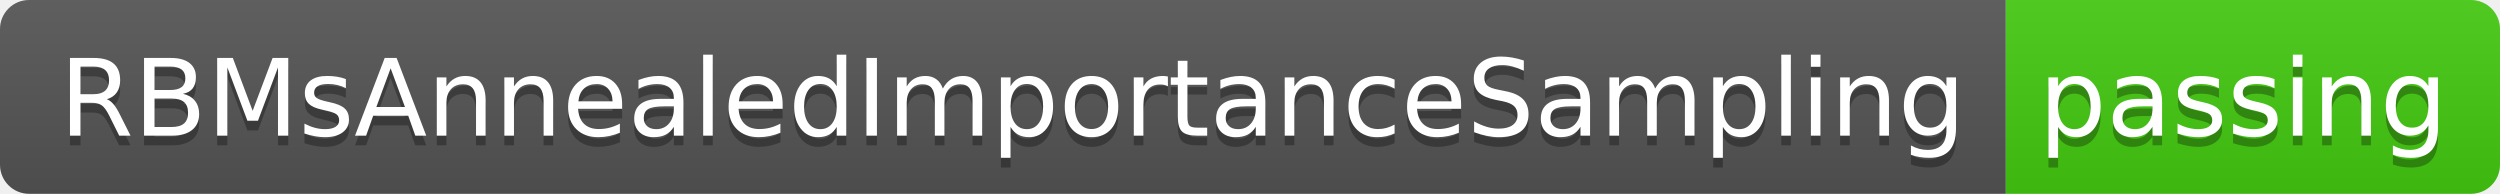
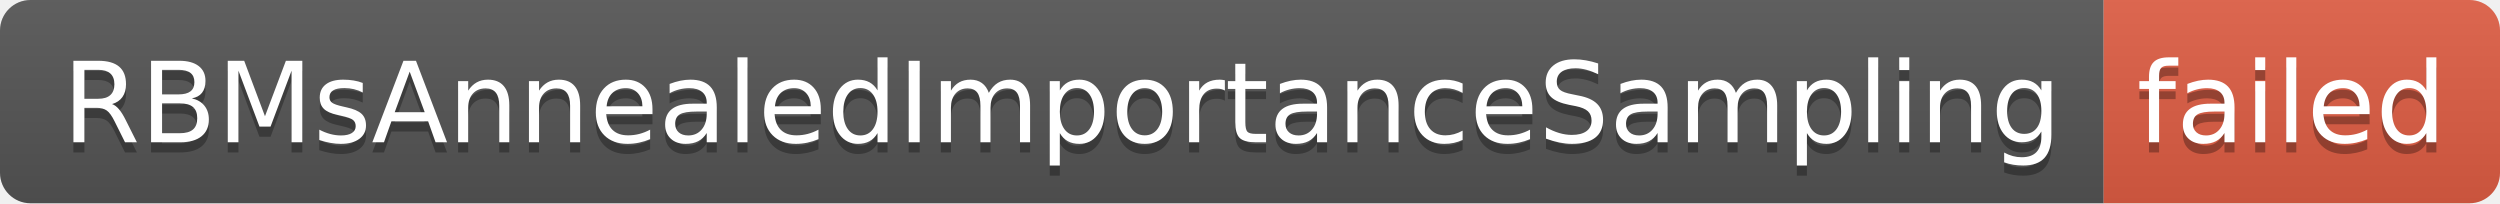
- <svg xmlns="http://www.w3.org/2000/svg" width="258" height="20" role="img" aria-label="RBMsAnnealedImportanceSampling: passing">
+ <svg xmlns="http://www.w3.org/2000/svg" width="246" height="20" role="img" aria-label="RBMsAnnealedImportanceSampling: failed">
  <linearGradient id="s" x2="0" y2="100%">
    <stop offset="0" stop-color="#bbb" stop-opacity=".1" />
    <stop offset="1" stop-opacity=".1" />
  </linearGradient>
  <clipPath id="r">
-     <rect width="258" height="20" rx="3" fill="#fff" />
+     <rect width="246" height="20" rx="3" fill="#fff" />
  </clipPath>
  <g clip-path="url(#r)">
    <rect width="207" height="20" fill="#555" />
-     <rect x="207" width="51" height="20" fill="#4c1" />
-     <rect width="258" height="20" fill="url(#s)" />
+     <rect x="207" width="39" height="20" fill="#e05d44" />
+     <rect width="246" height="20" fill="url(#s)" />
  </g>
  <g fill="#fff" text-anchor="middle" font-family="Verdana,Geneva,DejaVu Sans,sans-serif" text-rendering="geometricPrecision" font-size="110">
    <text aria-hidden="true" x="1045" y="150" fill="#010101" fill-opacity=".3" transform="scale(.1)" textLength="1970">RBMsAnnealedImportanceSampling</text>
    <text x="1045" y="140" transform="scale(.1)" fill="#fff" textLength="1970">RBMsAnnealedImportanceSampling</text>
-     <text aria-hidden="true" x="2315" y="150" fill="#010101" fill-opacity=".3" transform="scale(.1)" textLength="410">passing</text>
-     <text x="2315" y="140" transform="scale(.1)" fill="#fff" textLength="410">passing</text>
+     <text aria-hidden="true" x="2255" y="150" fill="#010101" fill-opacity=".3" transform="scale(.1)" textLength="290">failed</text>
+     <text x="2255" y="140" transform="scale(.1)" fill="#fff" textLength="290">failed</text>
  </g>
</svg>
